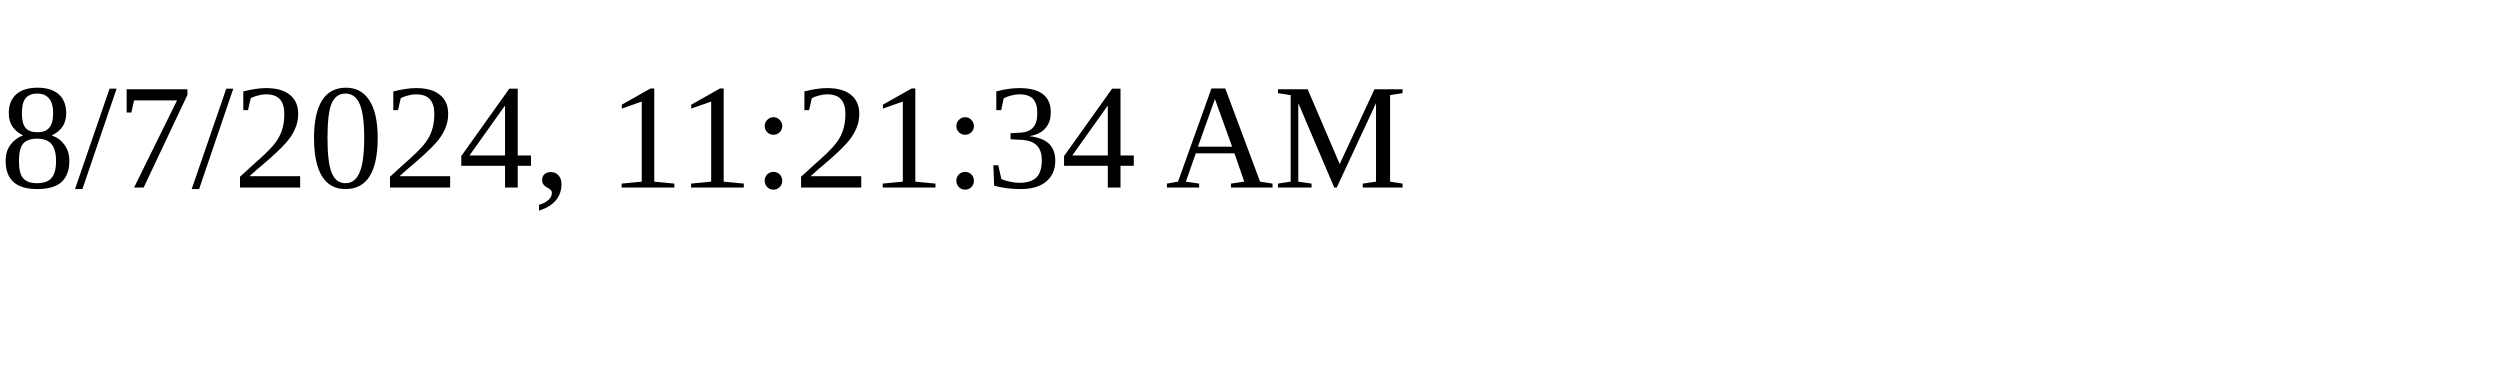
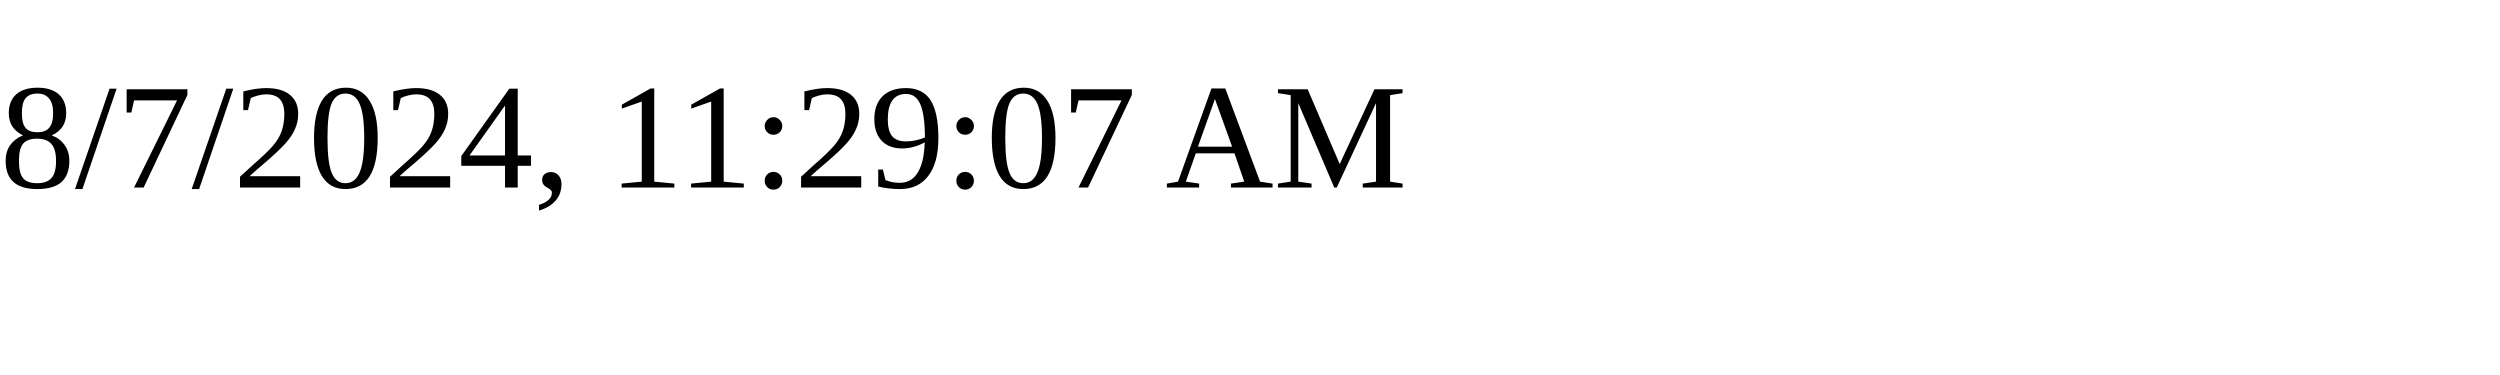
<svg xmlns="http://www.w3.org/2000/svg" height="30" width="200">
-   <text x="0" y="15">8/7/2024, 11:21:34 AM</text>
+   <text x="0" y="15">8/7/2024, 11:29:07 AM</text>
</svg>
